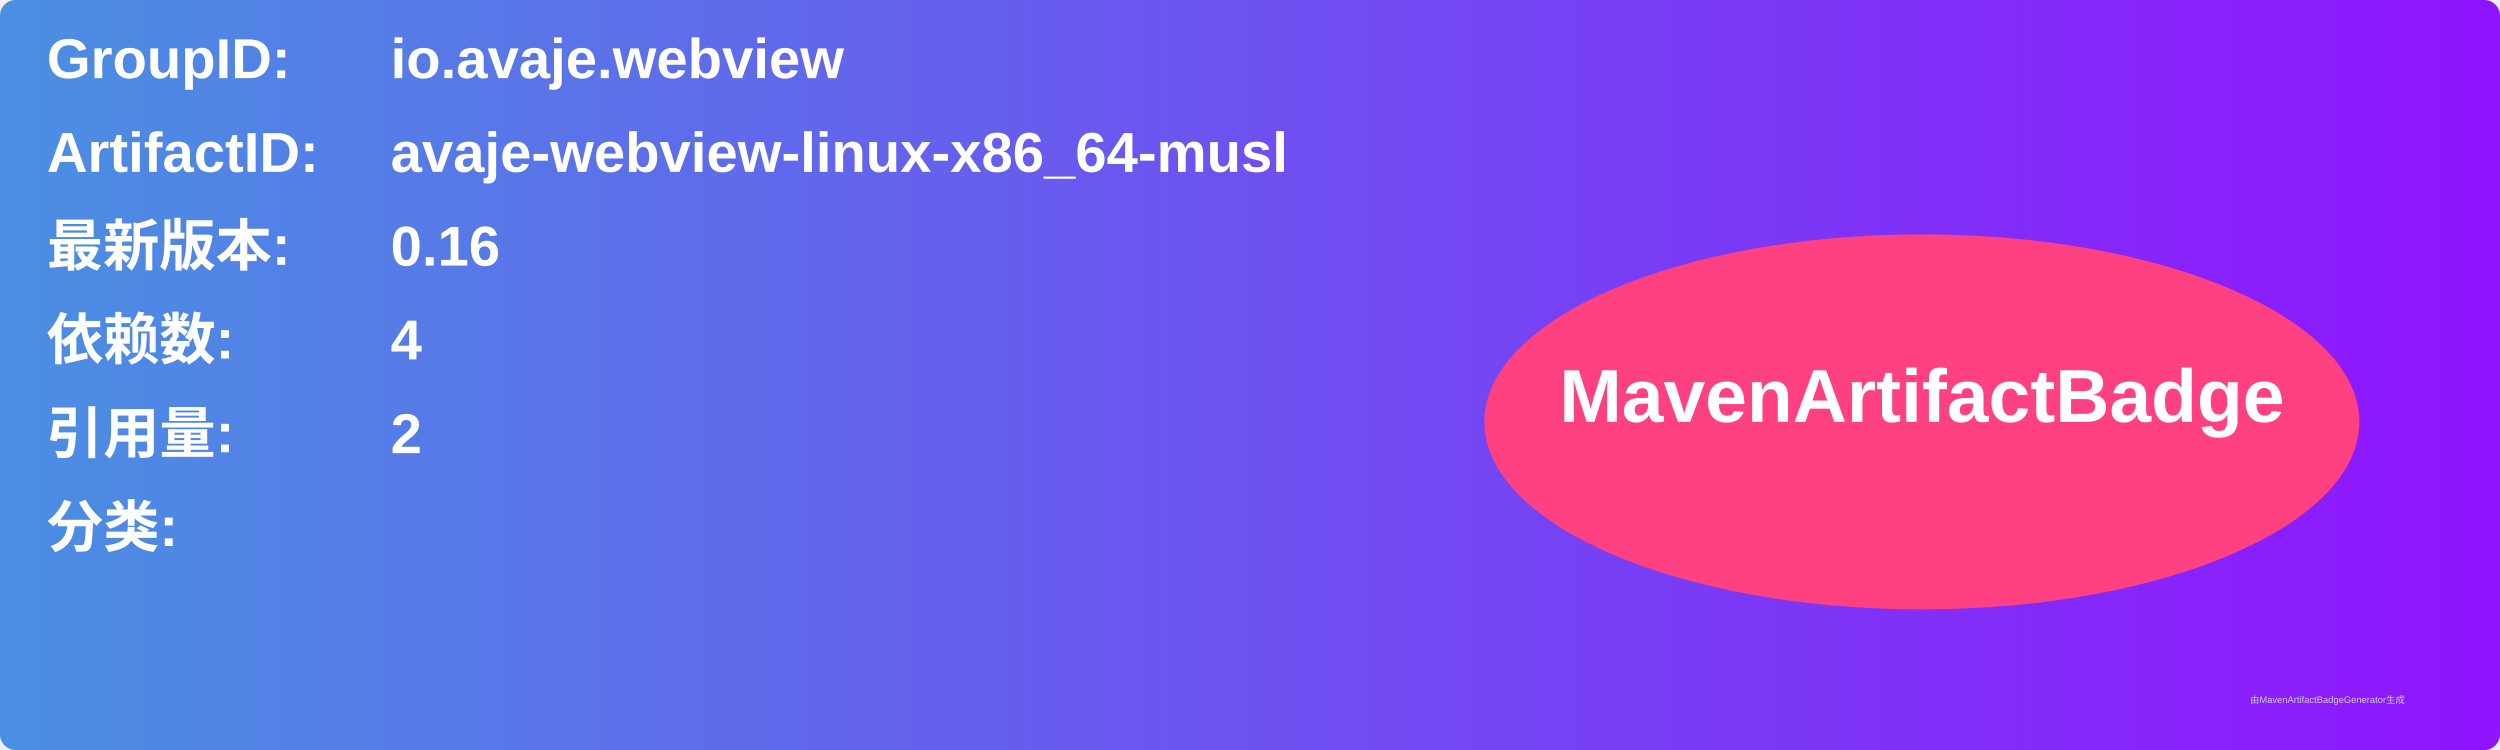
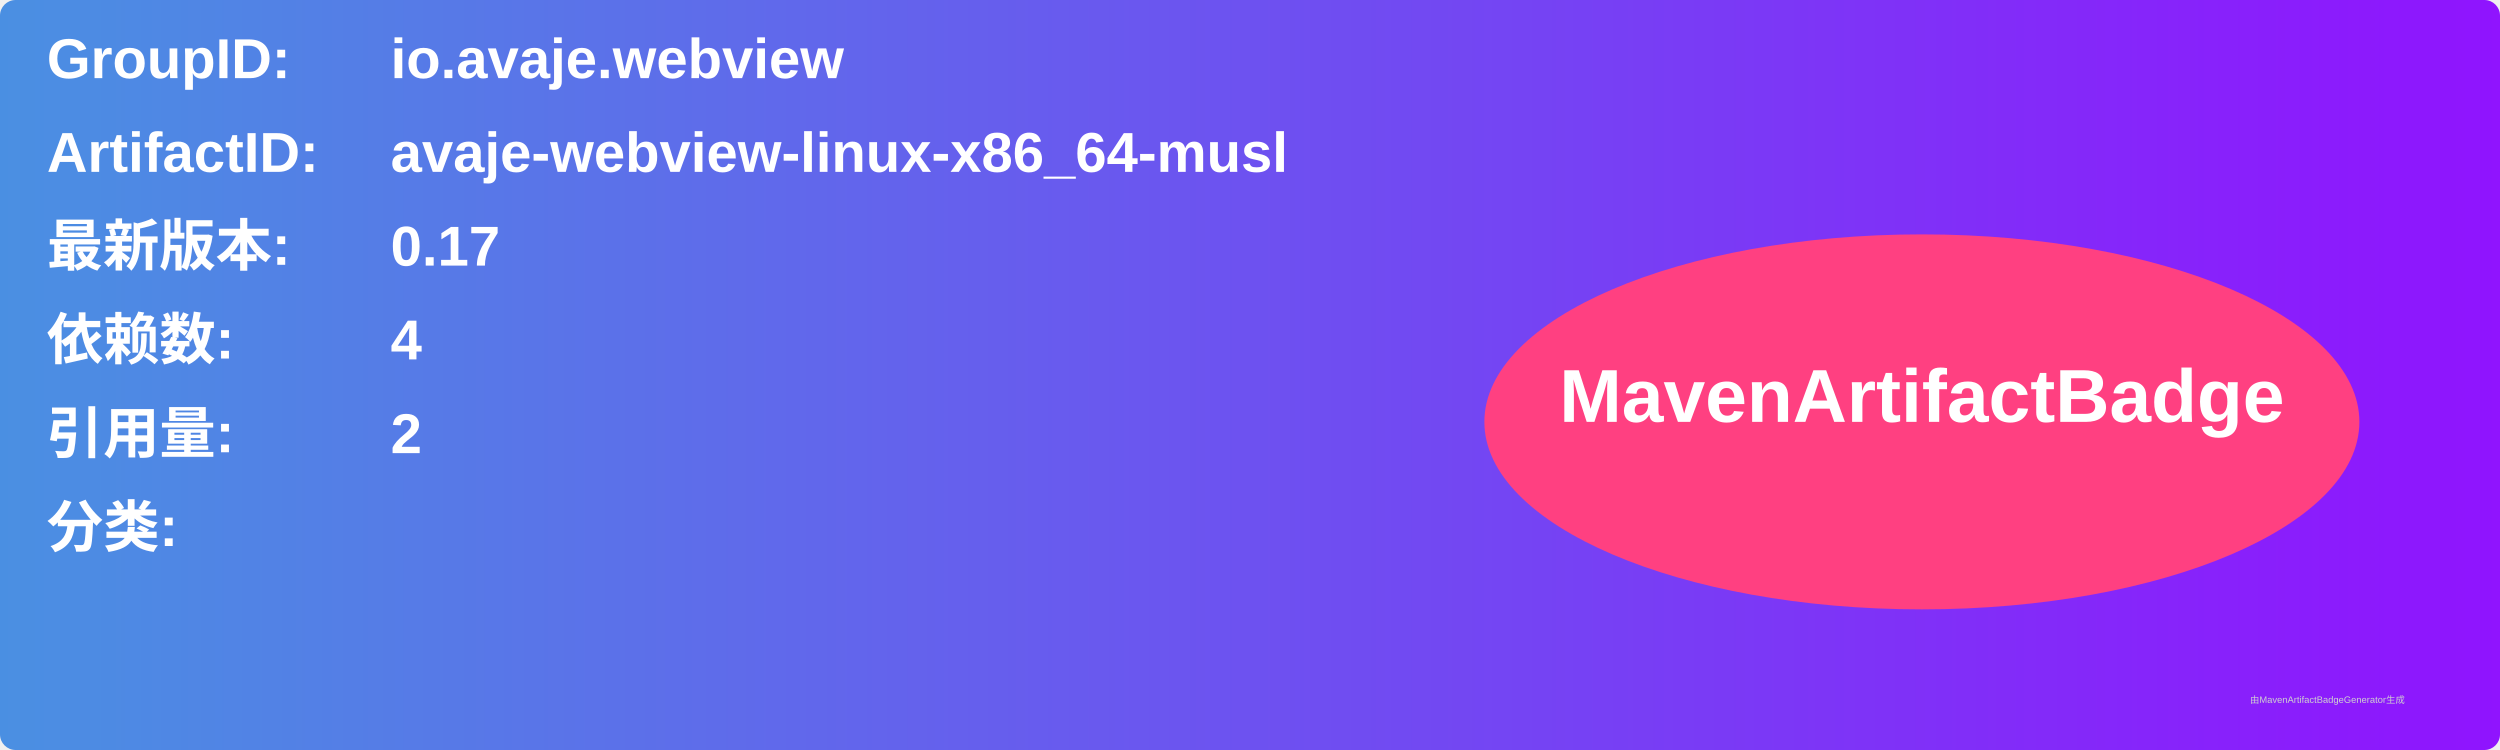
<svg xmlns="http://www.w3.org/2000/svg" width="800" height="240" viewBox="0 0 800 240">
  <linearGradient id="grad" x1="0%" y1="0%" x2="100%" y2="0%">
    <stop offset="0%" stop-color="#4a90e2" />
    <stop offset="100%" stop-color="#9013fe" />
  </linearGradient>
  <rect width="100%" height="100%" rx="5" ry="5" fill="url(#grad)" />
  <g transform="translate(15, 15)">
    <text x="0" y="10" font-family="Arial" font-size="18" fill="white" font-weight="bold" width="260">GroupID:</text>
    <text x="110" y="10" font-family="Arial" font-size="18" fill="white" font-weight="bold" width="460">io.avaje.webview</text>
    <text x="0" y="40" font-family="Arial" font-size="18" fill="white" font-weight="bold" width="260">ArtifactID:</text>
    <text x="110" y="40" font-family="Arial" font-size="18" fill="white" font-weight="bold" width="460">avaje-webview-linux-x86_64-musl</text>
    <text x="0" y="70" font-family="Arial" font-size="18" fill="white" font-weight="bold">最新版本:</text>
    <text x="110" y="70" font-family="Arial" font-size="18" fill="white" font-weight="bold">
-       <tspan font-weight="bold">0.16</tspan>
+       <tspan font-weight="bold">0.17</tspan>
    </text>
    <text x="0" y="100" font-family="Arial" font-size="18" fill="white" font-weight="bold">依赖数: </text>
    <text x="110" y="100" font-family="Arial" font-size="18" fill="white">
      <tspan font-weight="bold">4</tspan>
    </text>
    <text x="0" y="130" font-family="Arial" font-size="18" fill="white" font-weight="bold">引用量: </text>
    <text x="110" y="130" font-family="Arial" font-size="18" fill="white">
      <tspan font-weight="bold">2</tspan>
    </text>
    <text x="0" y="160" font-family="Arial" font-size="18" fill="white" font-weight="bold">分类:</text>
    <text x="10" y="190" font-family="Arial" font-size="10" fill="white">
      <tspan font-weight="bold" />
    </text>
    <ellipse cx="600" cy="120" rx="140" ry="60" fill="#ff4081" />
    <text x="600" y="120" text-anchor="middle" font-family="Arial" font-size="24" fill="white" font-weight="bold">MavenArtifactBadge</text>
  </g>
  <text x="720" y="225" font-family="Arial" font-size="3" fill="#d0d0d0">由MavenArtifactBadgeGenerator生成</text>
</svg>
